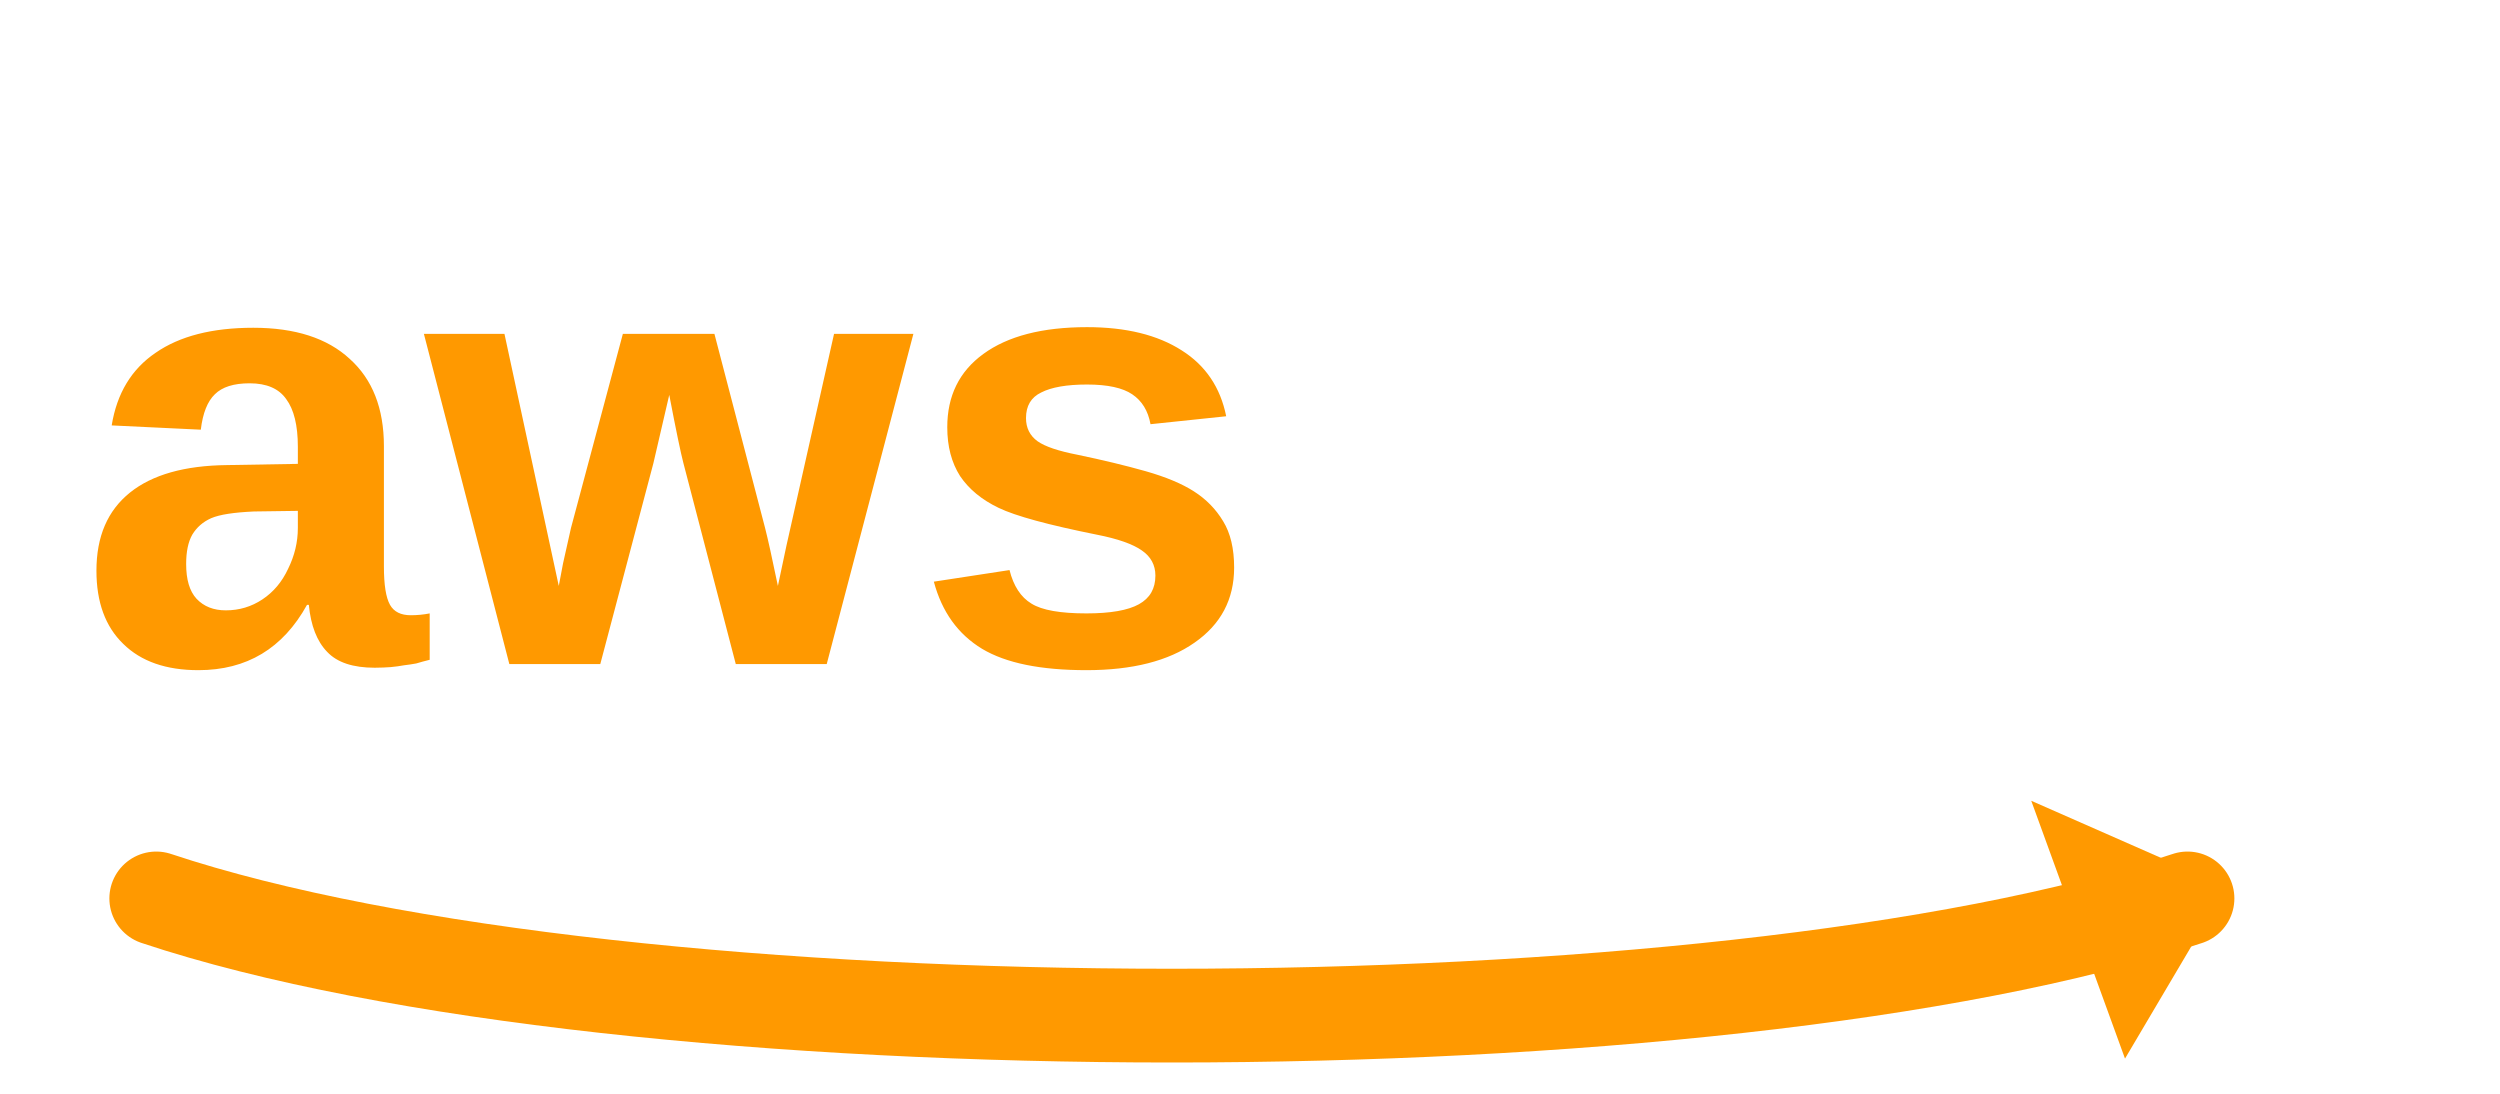
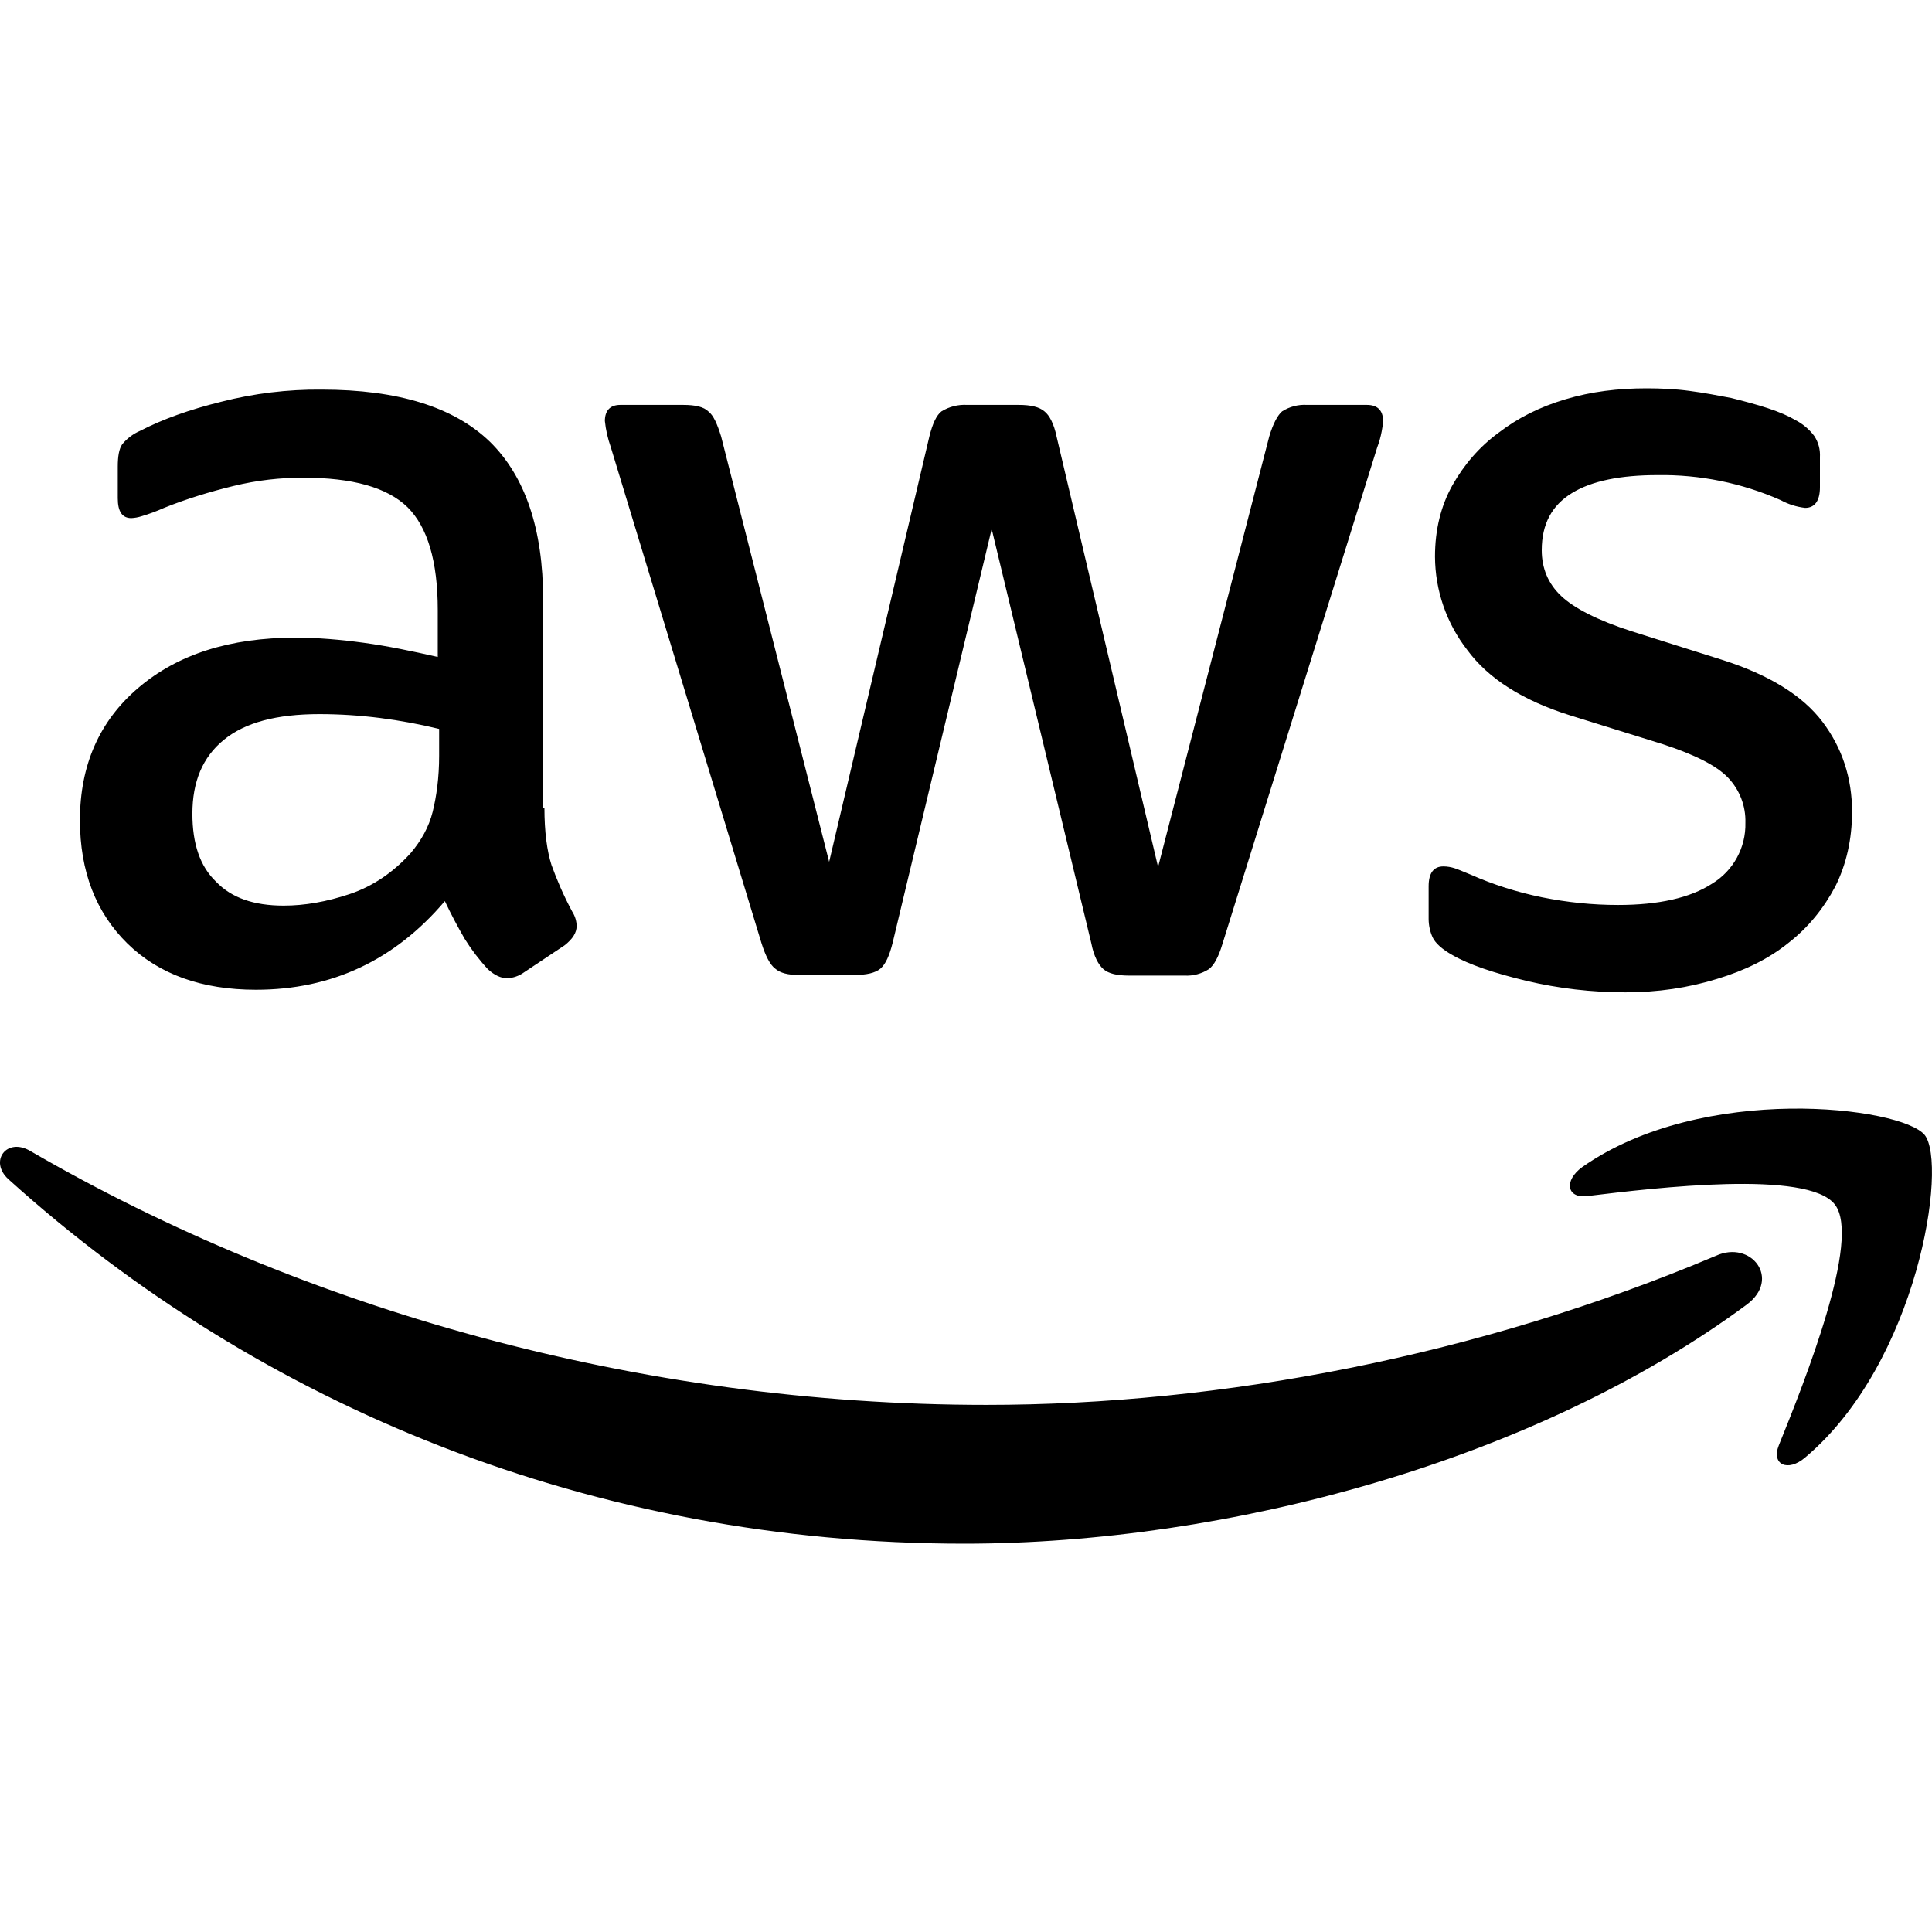
- <svg xmlns="http://www.w3.org/2000/svg" viewBox="0 0 64 28" fill="none">
-   <text x="2" y="17" font-family="Arial, Helvetica, sans-serif" font-weight="700" font-size="16" fill="#FF9900">aws</text>
-   <path d="M4 23c12 4 40 4 52 0" stroke="#FF9900" stroke-width="2.4" fill="none" stroke-linecap="round" />
-   <path d="M52 20.5l5 2.2-2.6 4.4z" fill="#FF9900" />
+ <svg xmlns="http://www.w3.org/2000/svg" role="img" viewBox="0 0 24 24">
+   <path d="M6.763 10.036c0 .296.032.535.088.71.064.176.144.368.256.576.04.063.056.127.056.183 0 .08-.048.16-.152.24l-.503.335a.383.383 0 0 1-.208.072c-.08 0-.16-.04-.239-.112a2.47 2.47 0 0 1-.287-.375 6.18 6.18 0 0 1-.248-.471c-.622.734-1.405 1.101-2.347 1.101-.67 0-1.205-.191-1.596-.574-.391-.384-.59-.894-.59-1.533 0-.678.239-1.23.726-1.644.487-.415 1.133-.623 1.955-.623.272 0 .551.024.846.064.296.04.6.104.918.176v-.583c0-.607-.127-1.03-.375-1.277-.255-.248-.686-.367-1.3-.367-.28 0-.568.031-.863.103-.295.072-.583.16-.862.272a2.287 2.287 0 0 1-.28.104.488.488 0 0 1-.127.023c-.112 0-.168-.08-.168-.247v-.391c0-.128.016-.224.056-.28a.597.597 0 0 1 .224-.167c.279-.144.614-.264 1.005-.36a4.84 4.84 0 0 1 1.246-.151c.95 0 1.644.216 2.091.647.439.43.662 1.085.662 1.963v2.586zm-3.24 1.214c.263 0 .534-.048.822-.144.287-.096.543-.271.758-.51.128-.152.224-.32.272-.512.047-.191.08-.423.08-.694v-.335a6.66 6.66 0 0 0-.735-.136 6.02 6.02 0 0 0-.75-.048c-.535 0-.926.104-1.19.32-.263.215-.39.518-.39.917 0 .375.095.655.295.846.191.2.47.296.838.296zm6.41.862c-.144 0-.24-.024-.304-.08-.064-.048-.12-.16-.168-.311L7.586 5.55a1.398 1.398 0 0 1-.072-.32c0-.128.064-.2.191-.2h.783c.151 0 .255.025.31.08.065.048.113.16.16.312l1.342 5.284 1.245-5.284c.04-.16.088-.264.151-.312a.549.549 0 0 1 .32-.08h.638c.152 0 .256.025.32.08.063.048.12.16.151.312l1.261 5.348 1.381-5.348c.048-.16.104-.264.16-.312a.52.52 0 0 1 .311-.08h.743c.127 0 .2.065.2.2 0 .04-.009.08-.017.128a1.137 1.137 0 0 1-.056.2l-1.923 6.17c-.048.16-.104.263-.168.311a.51.51 0 0 1-.303.08h-.687c-.151 0-.255-.024-.32-.08-.063-.056-.119-.16-.15-.32l-1.238-5.148-1.23 5.14c-.04.16-.087.264-.15.32-.065.056-.177.08-.32.08zm10.256.215c-.415 0-.83-.048-1.229-.143-.399-.096-.71-.2-.918-.32-.128-.071-.215-.151-.247-.223a.563.563 0 0 1-.048-.224v-.407c0-.167.064-.247.183-.247.048 0 .096.008.144.024.048.016.12.048.2.08.271.12.566.215.878.279.319.064.63.096.95.096.502 0 .894-.088 1.165-.264a.86.86 0 0 0 .415-.758.777.777 0 0 0-.215-.559c-.144-.151-.416-.287-.807-.415l-1.157-.36c-.583-.183-1.014-.454-1.277-.813a1.902 1.902 0 0 1-.4-1.158c0-.335.073-.63.216-.886.144-.255.335-.479.575-.654.24-.184.51-.32.83-.415.32-.096.655-.136 1.006-.136.175 0 .359.008.535.032.183.024.35.056.518.088.16.04.312.08.455.127.144.048.256.096.336.144a.69.69 0 0 1 .24.2.43.43 0 0 1 .071.263v.375c0 .168-.064.256-.184.256a.83.83 0 0 1-.303-.096 3.652 3.652 0 0 0-1.532-.311c-.455 0-.815.071-1.062.223-.248.152-.375.383-.375.71 0 .224.08.416.24.567.159.152.454.304.877.44l1.134.358c.574.184.99.44 1.237.767.247.327.367.702.367 1.117 0 .343-.072.655-.207.926-.144.272-.336.511-.583.703-.248.2-.543.343-.886.447-.36.111-.734.167-1.142.167zM21.698 16.207c-2.626 1.94-6.442 2.969-9.722 2.969-4.598 0-8.74-1.7-11.87-4.526-.247-.223-.024-.527.272-.351 3.384 1.963 7.559 3.153 11.877 3.153 2.914 0 6.114-.607 9.06-1.852.439-.2.814.287.383.607zM22.792 14.961c-.336-.43-2.22-.207-3.074-.103-.255.032-.295-.192-.063-.36 1.5-1.053 3.967-.75 4.254-.399.287.36-.08 2.826-1.485 4.007-.215.184-.423.088-.327-.151.32-.79 1.03-2.57.695-2.994z" />
</svg>
